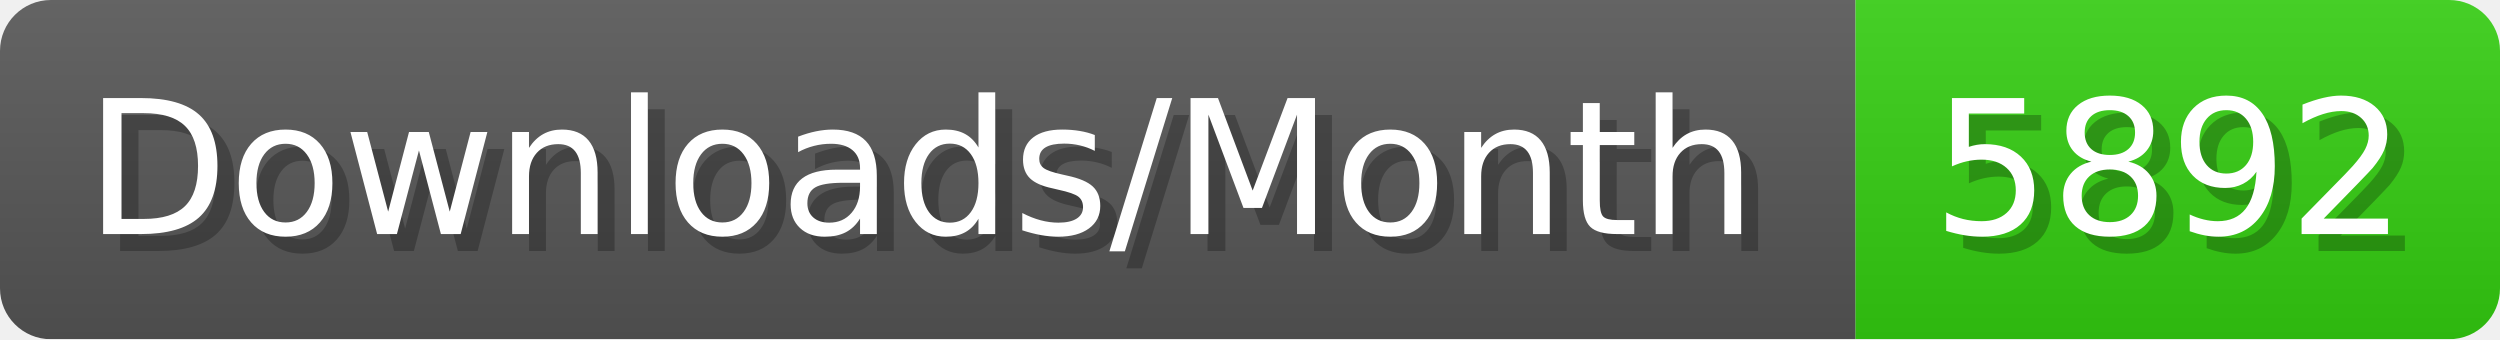
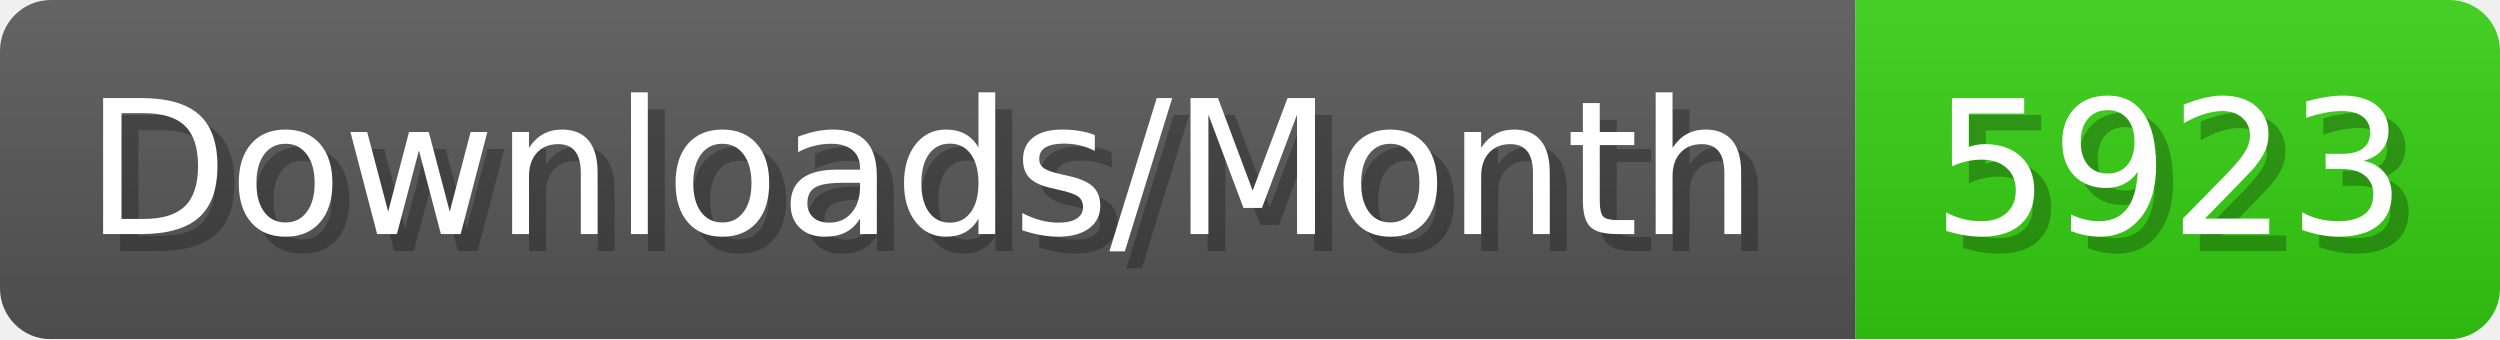
- <svg xmlns="http://www.w3.org/2000/svg" width="147.4" height="20" viewBox="0 0 1474 200" role="img" aria-label="Downloads/Month: 5892">
+ <svg xmlns="http://www.w3.org/2000/svg" width="147.4" height="20" viewBox="0 0 1474 200" role="img" aria-label="Downloads/Month: 5923">
  <linearGradient id="YlXUI" x2="0" y2="100%">
    <stop offset="0" stop-opacity=".1" stop-color="#EEE" />
    <stop offset="1" stop-opacity=".1" />
  </linearGradient>
  <mask id="JHhop">
    <rect width="1474" height="200" rx="30" fill="#FFF" />
  </mask>
  <g mask="url(#JHhop)">
    <rect width="1094" height="200" fill="#555" />
    <rect width="380" height="200" fill="#3C1" x="1094" />
    <rect width="1474" height="200" fill="url(#YlXUI)" />
  </g>
  <g aria-hidden="true" fill="#fff" text-anchor="start" font-family="Verdana,DejaVu Sans,sans-serif" font-size="110">
    <text x="60" y="148" textLength="994" fill="#000" opacity="0.25">Downloads/Month</text>
    <text x="50" y="138" textLength="994">Downloads/Month</text>
-     <text x="1149" y="148" textLength="280" fill="#000" opacity="0.25">5892</text>
-     <text x="1139" y="138" textLength="280">5892</text>
+     <text x="1149" y="148" textLength="280" fill="#000" opacity="0.25">5923</text>
+     <text x="1139" y="138" textLength="280">5923</text>
  </g>
</svg>
